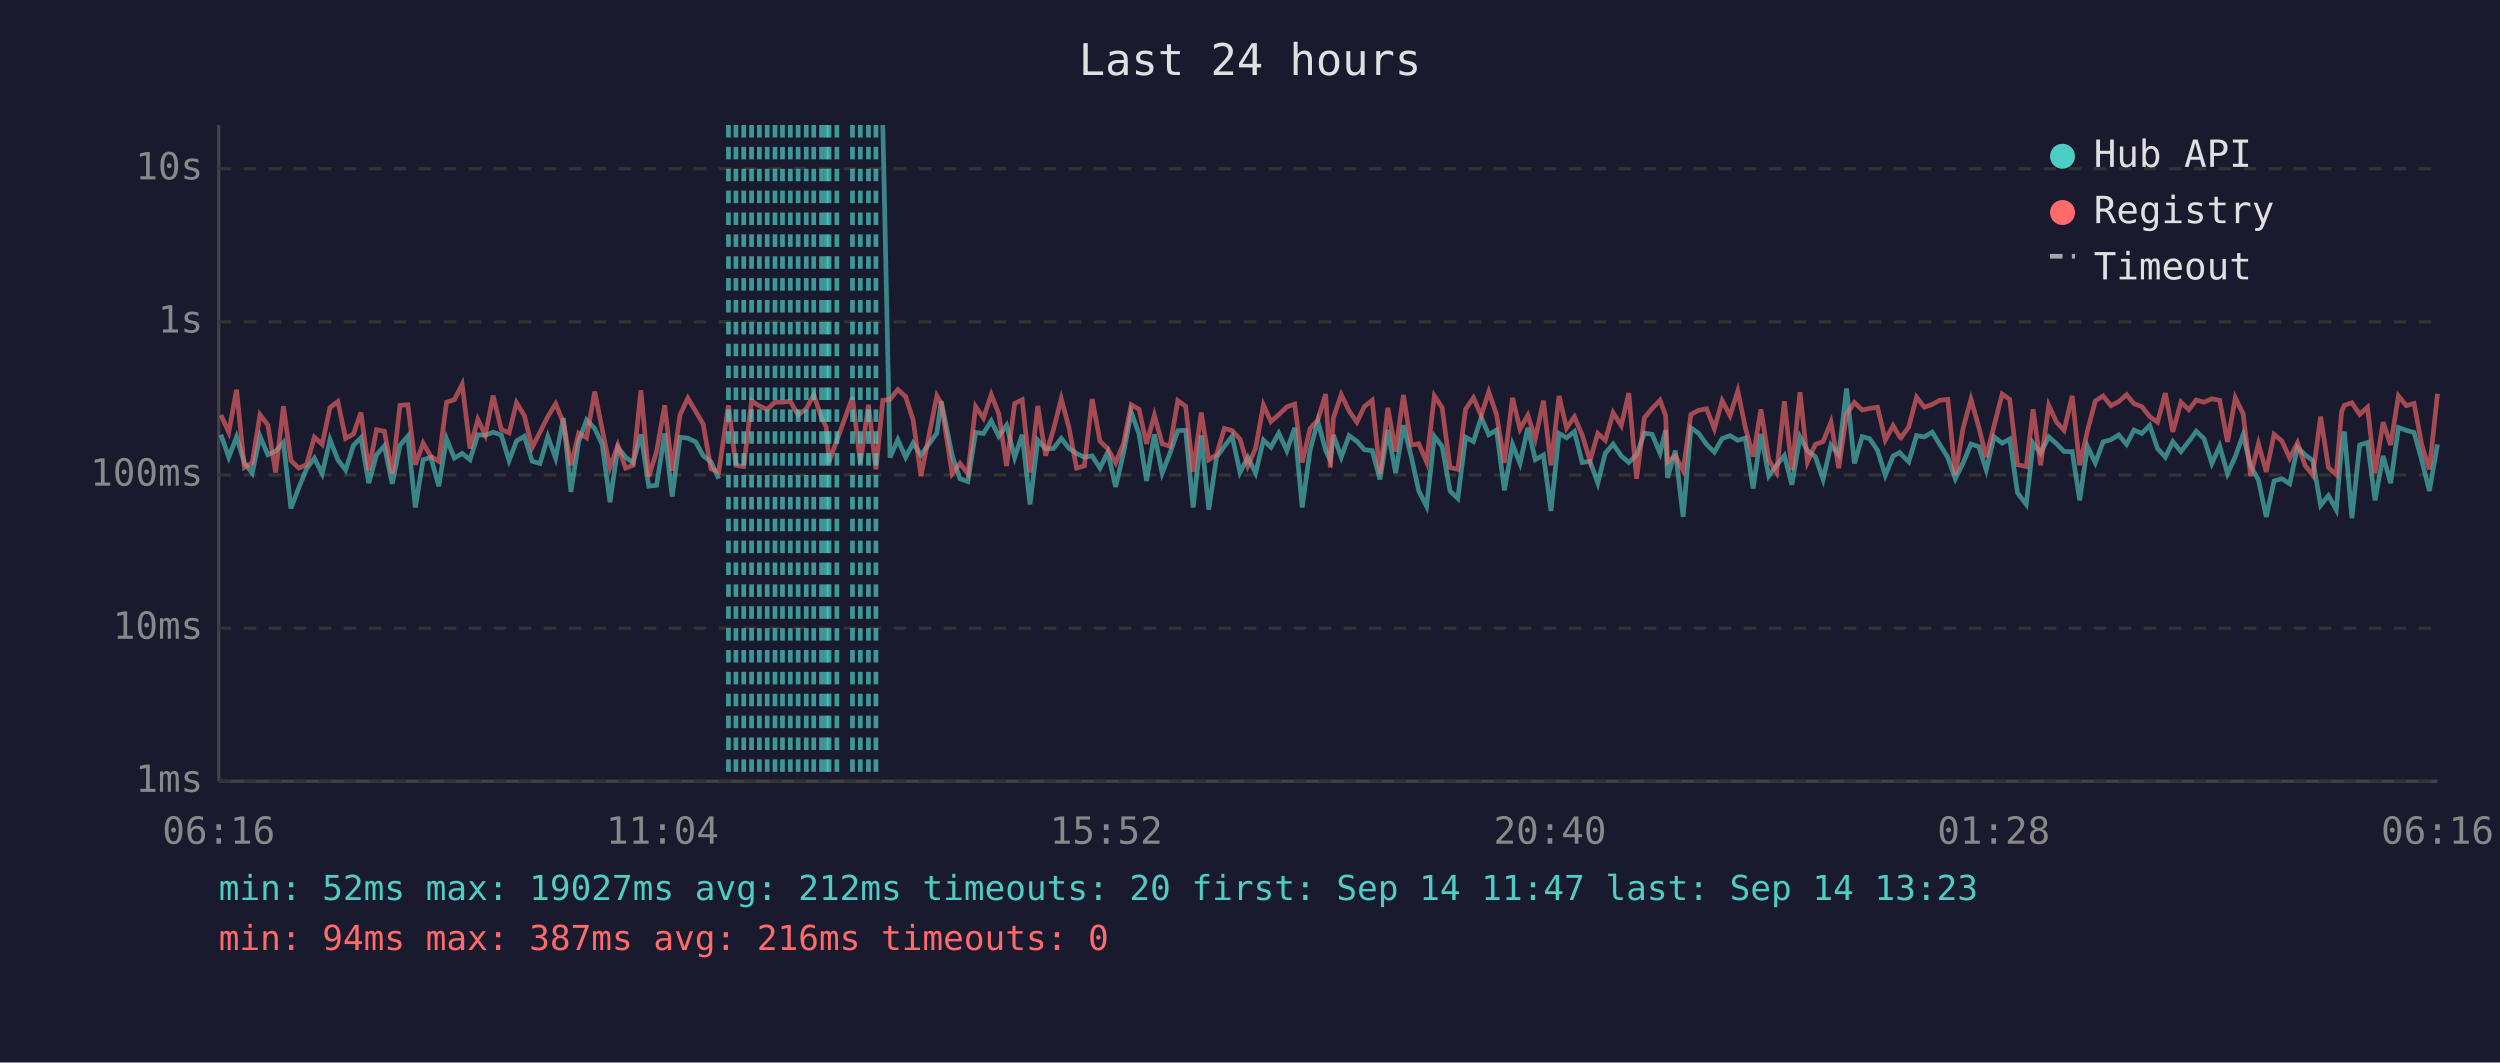
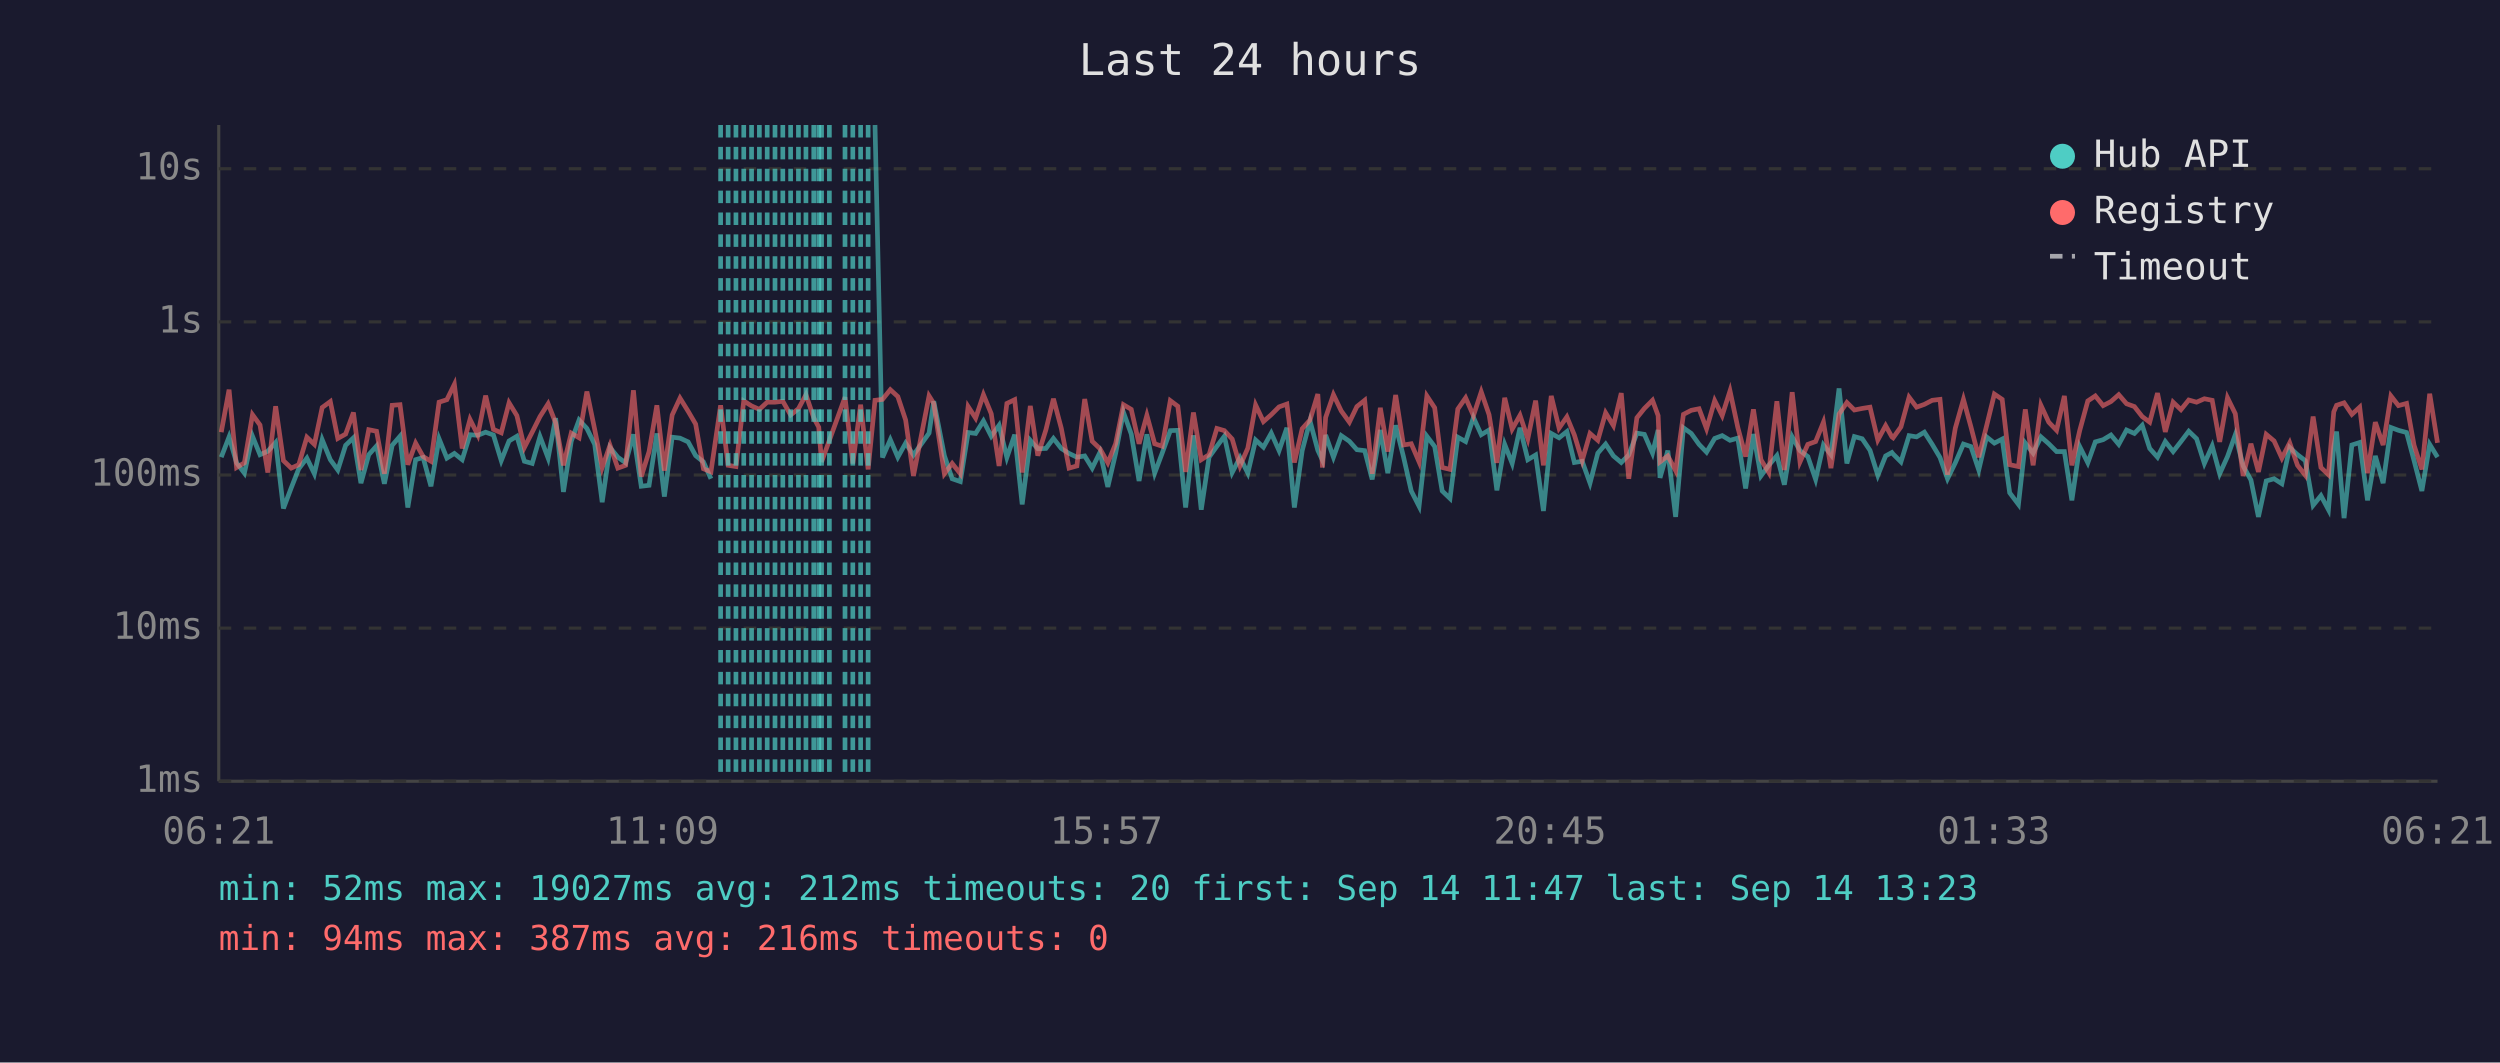
<svg xmlns="http://www.w3.org/2000/svg" viewBox="0 0 800 340" font-family="monospace" font-size="12">
  <rect width="800" height="340" fill="#1a1a2e" />
  <text x="400" y="24" fill="#e0e0e0" font-size="14" text-anchor="middle">Last 24 hours</text>
  <line x1="70" y1="40" x2="70" y2="250" stroke="#444" stroke-width="1" />
  <line x1="70" y1="250" x2="780" y2="250" stroke="#444" stroke-width="1" />
  <line x1="70" y1="250" x2="780" y2="250" stroke="#333" stroke-width="1" stroke-dasharray="4" />
  <text x="65" y="250" fill="#888" text-anchor="end" dominant-baseline="middle">1ms</text>
  <line x1="70" y1="201" x2="780" y2="201" stroke="#333" stroke-width="1" stroke-dasharray="4" />
  <text x="65" y="201" fill="#888" text-anchor="end" dominant-baseline="middle">10ms</text>
  <line x1="70" y1="152" x2="780" y2="152" stroke="#333" stroke-width="1" stroke-dasharray="4" />
  <text x="65" y="152" fill="#888" text-anchor="end" dominant-baseline="middle">100ms</text>
  <line x1="70" y1="103" x2="780" y2="103" stroke="#333" stroke-width="1" stroke-dasharray="4" />
  <text x="65" y="103" fill="#888" text-anchor="end" dominant-baseline="middle">1s</text>
  <line x1="70" y1="54" x2="780" y2="54" stroke="#333" stroke-width="1" stroke-dasharray="4" />
  <text x="65" y="54" fill="#888" text-anchor="end" dominant-baseline="middle">10s</text>
-   <text x="70" y="270" fill="#888" text-anchor="middle">06:16</text>
-   <text x="212" y="270" fill="#888" text-anchor="middle">11:04</text>
-   <text x="354" y="270" fill="#888" text-anchor="middle">15:52</text>
-   <text x="496" y="270" fill="#888" text-anchor="middle">20:40</text>
-   <text x="638" y="270" fill="#888" text-anchor="middle">01:28</text>
-   <text x="780" y="270" fill="#888" text-anchor="middle">06:16</text>
-   <polyline points="70.7,139.1 73.2,146.3 75.7,139.8 78.2,148.1 80.7,151.4 83.2,139.6 85.7,145.5 88.2,144.4 90.7,141.6 93.1,162.7 95.6,156.1 98.1,150.0 100.6,146.6 103.1,151.6 105.6,140.7 108.1,147.1 110.6,150.4 113.1,142.5 115.5,140.1 118.0,154.6 120.5,145.5 123.0,142.7 125.5,154.8 128.0,142.5 130.5,139.6 132.9,162.4 135.4,147.1 137.9,146.4 140.4,155.6 142.9,140.4 145.4,146.6 147.9,145.1 150.4,147.1 152.9,139.1 155.3,139.3 157.8,138.3 160.4,139.2 162.9,147.4 165.3,141.1 167.8,139.6 170.3,147.6 172.8,148.3 175.3,139.7 177.8,146.6 180.3,133.8 182.7,157.4 185.2,141.2 187.7,134.4 190.3,137.1 192.7,142.2 195.2,160.7 197.7,143.2 200.2,146.3 202.6,148.1 205.1,139.0 207.6,155.6 210.1,155.3 212.7,138.7 215.1,158.9 217.6,139.9 220.1,140.2 222.6,141.4 225.0,145.8 227.5,147.8 230.0,153.2" fill="none" stroke="#4ecdc4" stroke-width="1.5" opacity="0.6" />
-   <polyline points="282.5,40.0 284.8,146.4 287.3,140.7 289.8,146.3 292.2,141.8 294.7,145.6 299.8,138.6 301.2,128.4 304.7,145.8 307.2,153.2 309.7,154.1 312.2,138.4 314.7,138.7 317.2,134.7 319.6,139.6 322.1,136.1 324.7,146.4 327.1,139.1 329.6,161.4 332.1,140.9 334.6,143.6 337.1,143.5 339.6,140.3 342.1,143.5 344.5,145.1 347.0,146.3 349.5,145.9 352.0,149.8 354.5,144.7 357.0,155.8 359.5,145.1 362.0,131.9 364.5,138.9 366.9,153.9 369.4,139.0 371.9,151.4 374.4,145.0 376.9,137.8 379.4,137.7 381.8,162.4 384.4,139.3 386.8,163.1 389.3,146.3 391.8,142.8 394.3,139.6 396.8,151.2 399.3,146.4 401.8,151.4 404.3,140.8 406.7,143.1 409.2,138.6 411.8,144.2 414.3,136.9 416.7,162.4 419.2,144.2 421.7,134.7 424.2,144.1 425.7,147.3 426.7,139.2 429.2,146.3 431.7,139.4 434.2,141.2 436.6,143.9 439.1,144.2 441.6,153.4 444.1,137.6 446.6,151.4 449.1,136.1 451.6,146.1 454.0,157.1 456.5,162.0 459.0,139.6 461.5,142.9 464.0,157.1 466.5,159.5 469.0,139.9 471.5,141.3 474.0,133.6 476.4,139.1 478.9,137.6 481.4,156.9 484.0,142.2 486.4,148.3 488.9,136.9 491.3,147.1 493.9,145.6 496.3,163.5 498.9,138.7 501.3,140.1 503.8,138.1 506.3,148.0 508.8,147.6 511.3,154.6 513.7,145.0 516.2,142.1 518.8,145.9 521.2,148.0 523.7,145.6 526.2,138.6 528.7,139.0 531.2,145.0 533.0,137.6 533.6,152.9 536.1,144.2 538.6,165.4 541.1,136.9 543.6,138.7 546.1,142.2 548.6,144.7 551.1,140.3 553.6,139.4 556.1,140.9 558.5,140.2 561.0,156.3 563.5,138.9 566.0,152.3 568.5,148.9 571.0,145.8 573.4,155.1 576.0,139.8 578.4,144.2 580.9,146.1 583.4,153.4 585.9,142.4 588.4,145.5 590.9,124.3 593.4,148.3 595.9,139.7 598.3,140.4 600.8,144.1 603.3,152.1 605.8,145.9 607.9,144.8 608.3,145.3 610.8,147.8 613.3,139.4 615.8,139.8 618.3,138.3 620.7,142.2 623.3,146.4 625.7,153.2 628.2,148.1 630.7,142.1 633.2,142.9 635.6,150.4 638.1,139.8 640.7,141.8 643.1,140.5 645.6,157.7 648.4,161.4 650.6,141.8 653.0,145.0 655.6,139.8 658.1,142.0 660.5,144.5 663.1,144.5 665.5,160.1 668.0,142.9 670.5,148.1 673.0,141.4 675.5,140.7 678.0,139.2 680.5,142.2 682.9,137.6 685.4,138.7 687.9,136.1 690.4,143.5 692.9,146.3 695.3,141.3 697.9,144.5 700.4,141.3 702.8,138.0 705.3,140.4 707.8,148.3 710.3,142.7 712.8,151.6 715.3,146.1 717.8,139.1 720.2,149.1 722.7,153.6 725.2,165.4 727.7,153.9 730.2,153.2 732.7,154.8 735.2,143.2 737.6,145.5 740.1,147.4 742.6,161.7 745.1,158.6 747.6,163.1 749.3,143.1 750.2,138.1 752.6,165.8 755.1,142.4 757.6,141.6 760.0,160.1 762.6,145.9 765.0,154.6 767.5,136.8 770.0,137.7 772.5,138.4 775.0,147.4 777.4,157.1 780.0,142.2" fill="none" stroke="#4ecdc4" stroke-width="1.5" opacity="0.6" />
-   <polyline points="70.7,132.8 73.2,138.3 75.7,124.7 78.2,149.6 80.7,148.1 83.2,132.7 85.7,136.0 88.2,151.2 90.7,130.0 93.1,147.4 95.6,149.8 98.1,148.7 100.6,139.9 103.1,142.2 105.6,130.4 108.1,128.5 110.6,140.3 113.1,138.9 115.5,132.0 118.0,150.4 120.5,137.5 123.0,138.0 125.5,151.6 128.0,129.7 130.5,129.5 132.9,148.7 135.4,141.8 137.9,146.1 140.4,147.6 142.9,128.7 145.4,127.9 147.9,123.0 150.4,143.5 152.9,134.2 155.3,139.2 157.8,126.6 160.4,137.4 162.9,138.5 165.3,128.9 167.8,133.0 170.3,143.2 172.8,138.3 175.3,133.3 177.8,129.2 180.3,135.3 182.7,148.9 185.2,138.6 187.7,140.1 190.3,125.3 192.7,137.4 195.2,149.6 197.7,142.5 200.2,149.8 202.6,148.9 205.1,124.9 207.6,152.5 210.1,144.5 212.7,129.7 215.1,150.6 217.6,132.8 220.1,127.4 222.6,131.6 225.0,135.7 227.5,150.0 230.0,151.0 233.1,129.7 235.5,148.9 238.0,149.3 240.5,128.3 243.0,129.9 245.5,131.0 248.0,128.7 250.4,128.7 252.9,128.4 255.4,132.8 258.0,130.8 260.4,126.3 262.9,133.7 264.4,136.7 265.3,147.8 267.8,140.9 272.8,127.1 275.3,148.3 277.9,129.5 280.3,150.2 282.5,128.1 284.8,127.8 287.3,124.7 289.8,126.9 292.2,134.4 294.7,152.3 299.8,126.7 301.2,129.1 304.7,151.6 307.2,148.3 309.7,151.6 312.2,130.1 314.7,133.8 317.2,126.3 319.6,132.4 322.1,149.1 324.7,129.1 327.1,127.9 329.6,151.2 332.1,129.9 334.6,145.8 337.1,137.5 339.6,127.6 342.1,137.0 344.5,149.8 347.0,149.1 349.5,127.7 352.0,141.2 354.5,143.6 357.0,148.1 359.5,142.0 362.0,129.5 364.5,131.0 366.9,142.0 369.4,132.9 371.9,142.0 374.4,142.8 376.9,128.2 379.4,130.0 381.8,151.0 384.4,132.0 386.8,147.1 389.3,145.5 391.8,137.1 394.3,137.8 396.8,140.5 399.3,149.1 401.8,143.4 404.3,129.6 406.7,134.9 409.2,132.7 411.8,130.2 414.3,129.3 416.7,148.0 419.2,137.2 421.7,134.4 424.2,126.1 425.7,149.6 426.7,133.6 429.2,126.3 431.7,131.5 434.2,135.1 436.6,130.1 439.1,128.1 441.6,151.6 444.1,130.5 446.6,144.5 449.1,126.4 451.6,142.4 454.0,142.0 456.5,147.8 459.0,126.7 461.5,130.5 464.0,149.6 466.5,150.2 469.0,130.9 471.5,127.3 474.0,133.0 476.4,125.4 478.9,132.7 481.4,148.1 484.0,127.3 486.4,137.3 488.9,132.9 491.3,140.4 493.9,128.2 496.3,148.9 498.9,126.7 501.3,137.0 503.8,133.4 506.3,139.2 508.8,147.4 511.3,138.7 513.7,140.9 516.2,132.1 518.8,136.2 521.2,125.8 523.7,153.2 526.2,133.7 528.7,130.7 531.2,128.1 533.0,133.0 533.6,147.8 536.1,145.9 538.6,150.6 541.1,132.6 543.6,131.3 546.1,130.8 548.6,137.2 551.1,128.2 553.6,133.0 556.1,125.1 558.5,136.8 561.0,146.1 563.5,131.0 566.0,147.1 568.5,151.2 571.0,128.4 573.4,150.4 576.0,125.5 578.4,147.8 580.9,142.2 583.4,141.3 585.9,135.1 588.4,149.8 590.9,132.5 593.4,128.8 595.9,131.2 598.3,130.7 600.8,130.3 603.3,140.8 605.8,136.2 607.9,139.8 608.3,140.1 610.8,136.6 613.3,127.1 615.8,130.3 618.3,129.4 620.7,128.1 623.3,127.8 625.7,151.9 628.2,137.0 630.7,127.8 633.2,136.6 635.6,146.3 638.1,136.3 640.7,126.1 643.1,127.8 645.6,148.7 648.4,149.3 650.6,131.0 653.0,148.9 655.6,129.7 658.1,135.1 660.5,137.7 663.1,126.7 665.5,148.9 668.0,137.8 670.5,128.3 673.0,126.7 675.5,129.8 678.0,128.5 680.5,126.3 682.9,129.2 685.4,130.1 687.9,133.3 690.4,135.1 692.9,125.8 695.3,138.2 697.9,128.7 700.4,131.1 702.8,128.0 705.3,128.7 707.8,127.6 710.3,128.1 712.8,141.4 715.3,127.3 717.8,132.4 720.2,152.3 722.7,142.0 725.2,151.0 727.7,139.0 730.2,141.1 732.7,146.6 735.2,141.7 737.6,148.9 740.1,152.1 742.6,133.3 745.1,149.6 747.6,151.9 749.3,131.8 750.2,129.7 752.6,128.9 755.1,132.6 757.6,130.3 760.0,151.4 762.6,135.1 765.0,142.4 767.5,126.7 770.0,129.8 772.5,129.1 775.0,142.5 777.4,150.2 780.0,126.0" fill="none" stroke="#ff6b6b" stroke-width="1.5" opacity="0.6" />
-   <line x1="233.1" y1="40" x2="233.1" y2="250" stroke="#4ecdc4" stroke-width="1.5" stroke-dasharray="4,3" opacity="0.7" />
+   <text x="70" y="270" fill="#888" text-anchor="middle">06:21</text>
+   <text x="212" y="270" fill="#888" text-anchor="middle">11:09</text>
+   <text x="354" y="270" fill="#888" text-anchor="middle">15:57</text>
+   <text x="496" y="270" fill="#888" text-anchor="middle">20:45</text>
+   <text x="638" y="270" fill="#888" text-anchor="middle">01:33</text>
+   <text x="780" y="270" fill="#888" text-anchor="middle">06:21</text>
+   <polyline points="70.8,146.3 73.3,139.8 75.7,148.1 78.2,151.4 80.8,139.6 83.2,145.5 85.7,144.4 88.2,141.6 90.7,162.7 93.2,156.1 95.6,150.0 98.2,146.6 100.6,151.6 103.1,140.7 105.7,147.1 108.1,150.4 110.6,142.5 113.1,140.1 115.5,154.6 118.0,145.5 120.5,142.7 123.0,154.8 125.5,142.5 128.0,139.6 130.5,162.4 133.0,147.1 135.4,146.4 137.9,155.6 140.5,140.4 143.0,146.6 145.4,145.1 147.9,147.1 150.4,139.1 152.9,139.3 155.4,138.3 157.9,139.2 160.4,147.4 162.9,141.1 165.4,139.6 167.8,147.6 170.3,148.3 172.8,139.7 175.4,146.6 177.8,133.8 180.3,157.4 182.8,141.2 185.3,134.4 187.8,137.1 190.3,142.2 192.7,160.7 195.2,143.2 197.7,146.3 200.2,148.1 202.7,139.0 205.2,155.6 207.7,155.3 210.2,138.7 212.6,158.9 215.1,139.9 217.6,140.2 220.2,141.4 222.6,145.8 225.1,147.8 227.5,153.2" fill="none" stroke="#4ecdc4" stroke-width="1.5" opacity="0.6" />
+   <polyline points="280.0,40.0 282.4,146.4 284.9,140.7 287.3,146.3 289.8,141.8 292.3,145.6 297.3,138.6 298.8,128.4 302.2,145.8 304.7,153.2 307.3,154.1 309.8,138.4 312.2,138.7 314.7,134.7 317.2,139.6 319.7,136.1 322.2,146.4 324.7,139.1 327.1,161.4 329.7,140.9 332.1,143.6 334.7,143.5 337.1,140.3 339.6,143.5 342.1,145.1 344.6,146.3 347.1,145.9 349.5,149.8 352.0,144.7 354.5,155.8 357.0,145.1 359.5,131.9 362.0,138.9 364.5,153.9 367.0,139.0 369.5,151.4 371.9,145.0 374.5,137.8 376.9,137.7 379.4,162.4 381.9,139.3 384.4,163.1 386.9,146.3 389.4,142.8 391.8,139.6 394.3,151.2 396.8,146.4 399.3,151.4 401.8,140.8 404.3,143.1 406.8,138.6 409.3,144.2 411.8,136.9 414.2,162.4 416.7,144.2 419.2,134.7 421.7,144.1 423.2,147.3 424.2,139.2 426.7,146.3 429.2,139.4 431.8,141.2 434.2,143.9 436.7,144.2 439.1,153.4 441.7,137.6 444.1,151.4 446.6,136.1 449.1,146.1 451.6,157.1 454.1,162.0 456.6,139.6 459.1,142.9 461.5,157.1 464.0,159.5 466.5,139.9 469.0,141.3 471.5,133.6 474.0,139.1 476.5,137.6 479.0,156.9 481.5,142.2 483.9,148.3 486.4,136.9 488.9,147.1 491.4,145.6 493.9,163.5 496.4,138.7 498.9,140.1 501.4,138.1 503.8,148.0 506.3,147.6 508.8,154.6 511.3,145.0 513.8,142.1 516.3,145.9 518.8,148.0 521.2,145.6 523.8,138.6 526.2,139.0 528.8,145.0 530.6,137.6 531.2,152.9 533.7,144.2 536.2,165.4 538.7,136.9 541.2,138.7 543.7,142.2 546.1,144.7 548.7,140.3 551.1,139.4 553.6,140.9 556.1,140.2 558.6,156.3 561.1,138.9 563.5,152.3 566.0,148.9 568.6,145.8 571.0,155.1 573.5,139.8 576.0,144.2 578.5,146.1 581.0,153.4 583.5,142.4 585.9,145.5 588.5,124.3 591.0,148.3 593.4,139.7 595.9,140.4 598.4,144.1 600.9,152.1 603.4,145.9 605.4,144.8 605.8,145.3 608.3,147.8 610.9,139.4 613.3,139.8 615.8,138.3 618.3,142.2 620.8,146.4 623.2,153.2 625.7,148.1 628.3,142.1 630.7,142.9 633.2,150.4 635.7,139.8 638.2,141.8 640.7,140.5 643.1,157.7 645.9,161.4 648.1,141.8 650.6,145.0 653.1,139.8 655.6,142.0 658.1,144.5 660.6,144.5 663.0,160.1 665.5,142.9 668.1,148.1 670.5,141.4 673.0,140.7 675.5,139.2 678.0,142.2 680.5,137.6 683.0,138.7 685.5,136.1 687.9,143.5 690.4,146.3 692.9,141.3 695.4,144.5 697.9,141.3 700.4,138.0 702.9,140.4 705.4,148.3 707.9,142.7 710.3,151.6 712.8,146.1 715.3,139.1 717.8,149.1 720.3,153.6 722.7,165.4 725.2,153.9 727.7,153.2 730.2,154.8 732.7,143.2 735.2,145.5 737.7,147.4 740.2,161.7 742.7,158.6 745.1,163.1 746.8,143.1 747.7,138.1 750.1,165.8 752.6,142.4 755.1,141.6 757.6,160.1 760.1,145.9 762.6,154.6 765.1,136.8 767.5,137.7 770.1,138.4 772.5,147.4 775.0,157.1 777.5,142.2 780.0,146.3" fill="none" stroke="#4ecdc4" stroke-width="1.5" opacity="0.6" />
+   <polyline points="70.8,138.3 73.3,124.7 75.7,149.6 78.2,148.1 80.8,132.7 83.2,136.0 85.7,151.2 88.2,130.0 90.7,147.4 93.2,149.8 95.6,148.7 98.2,139.9 100.6,142.2 103.1,130.4 105.7,128.5 108.1,140.3 110.6,138.9 113.1,132.0 115.5,150.4 118.0,137.5 120.5,138.0 123.0,151.6 125.5,129.7 128.0,129.5 130.5,148.7 133.0,141.8 135.4,146.1 137.9,147.6 140.5,128.7 143.0,127.9 145.4,123.0 147.9,143.5 150.4,134.2 152.9,139.2 155.4,126.6 157.9,137.4 160.4,138.5 162.9,128.9 165.4,133.0 167.8,143.2 170.3,138.3 172.8,133.3 175.4,129.2 177.8,135.3 180.3,148.9 182.8,138.6 185.3,140.1 187.8,125.3 190.3,137.4 192.7,149.6 195.2,142.5 197.7,149.8 200.2,148.9 202.7,124.9 205.2,152.5 207.7,144.5 210.2,129.7 212.6,150.6 215.1,132.8 217.6,127.4 220.2,131.6 222.6,135.7 225.1,150.0 227.5,151.0 230.6,129.7 233.0,148.9 235.5,149.3 238.0,128.3 240.5,129.9 243.0,131.0 245.5,128.7 248.0,128.7 250.5,128.4 253.0,132.8 255.5,130.8 257.9,126.3 260.4,133.7 262.0,136.7 262.9,147.8 265.4,140.9 270.4,127.1 272.9,148.3 275.4,129.5 277.8,150.2 280.0,128.1 282.4,127.8 284.9,124.7 287.3,126.9 289.8,134.4 292.3,152.3 297.3,126.7 298.8,129.1 302.2,151.6 304.7,148.3 307.3,151.6 309.8,130.1 312.2,133.8 314.7,126.3 317.2,132.4 319.7,149.1 322.2,129.1 324.7,127.9 327.1,151.2 329.7,129.9 332.1,145.8 334.7,137.5 337.1,127.6 339.6,137.0 342.1,149.8 344.6,149.1 347.1,127.7 349.5,141.2 352.0,143.6 354.5,148.1 357.0,142.0 359.5,129.5 362.0,131.0 364.5,142.0 367.0,132.9 369.5,142.0 371.9,142.8 374.5,128.2 376.9,130.0 379.4,151.0 381.9,132.0 384.4,147.1 386.9,145.5 389.4,137.1 391.8,137.8 394.3,140.5 396.8,149.1 399.3,143.4 401.8,129.6 404.3,134.9 406.8,132.7 409.3,130.2 411.8,129.3 414.2,148.0 416.7,137.2 419.2,134.4 421.7,126.1 423.2,149.6 424.2,133.6 426.7,126.3 429.2,131.5 431.8,135.1 434.2,130.1 436.7,128.1 439.1,151.6 441.7,130.5 444.1,144.5 446.6,126.4 449.1,142.4 451.6,142.0 454.1,147.8 456.6,126.7 459.1,130.5 461.5,149.6 464.0,150.2 466.5,130.9 469.0,127.3 471.5,133.0 474.0,125.4 476.5,132.7 479.0,148.1 481.5,127.3 483.9,137.3 486.4,132.9 488.9,140.4 491.4,128.2 493.9,148.9 496.4,126.7 498.9,137.0 501.4,133.4 503.8,139.2 506.3,147.4 508.8,138.7 511.3,140.9 513.8,132.1 516.3,136.2 518.8,125.8 521.2,153.2 523.8,133.7 526.2,130.7 528.8,128.1 530.6,133.0 531.2,147.8 533.7,145.9 536.2,150.6 538.7,132.6 541.2,131.3 543.7,130.8 546.1,137.2 548.7,128.2 551.1,133.0 553.6,125.1 556.1,136.8 558.6,146.1 561.1,131.0 563.5,147.1 566.0,151.2 568.6,128.4 571.0,150.4 573.5,125.5 576.0,147.8 578.5,142.2 581.0,141.3 583.5,135.1 585.9,149.8 588.5,132.5 591.0,128.8 593.4,131.2 595.9,130.7 598.4,130.3 600.9,140.8 603.4,136.2 605.4,139.8 605.8,140.1 608.3,136.6 610.9,127.1 613.3,130.3 615.8,129.4 618.3,128.1 620.8,127.8 623.2,151.9 625.7,137.0 628.3,127.8 630.7,136.6 633.2,146.3 635.7,136.3 638.2,126.1 640.7,127.8 643.1,148.7 645.9,149.3 648.1,131.0 650.6,148.9 653.1,129.7 655.6,135.1 658.1,137.7 660.6,126.7 663.0,148.9 665.5,137.8 668.1,128.3 670.5,126.7 673.0,129.8 675.5,128.5 678.0,126.3 680.5,129.2 683.0,130.1 685.5,133.3 687.9,135.1 690.4,125.8 692.9,138.2 695.4,128.7 697.9,131.1 700.4,128.0 702.9,128.7 705.4,127.6 707.9,128.1 710.3,141.4 712.8,127.3 715.3,132.4 717.8,152.3 720.3,142.0 722.7,151.0 725.2,139.0 727.7,141.1 730.2,146.6 732.7,141.7 735.2,148.9 737.7,152.1 740.2,133.3 742.7,149.6 745.1,151.9 746.8,131.8 747.7,129.7 750.1,128.9 752.6,132.6 755.1,130.3 757.6,151.4 760.1,135.1 762.6,142.4 765.1,126.7 767.5,129.8 770.1,129.1 772.5,142.5 775.0,150.2 777.5,126.0 780.0,141.7" fill="none" stroke="#ff6b6b" stroke-width="1.5" opacity="0.6" />
+   <line x1="230.6" y1="40" x2="230.6" y2="250" stroke="#4ecdc4" stroke-width="1.5" stroke-dasharray="4,3" opacity="0.7" />
+   <line x1="233.0" y1="40" x2="233.0" y2="250" stroke="#4ecdc4" stroke-width="1.5" stroke-dasharray="4,3" opacity="0.7" />
  <line x1="235.5" y1="40" x2="235.5" y2="250" stroke="#4ecdc4" stroke-width="1.5" stroke-dasharray="4,3" opacity="0.7" />
  <line x1="238.0" y1="40" x2="238.0" y2="250" stroke="#4ecdc4" stroke-width="1.5" stroke-dasharray="4,3" opacity="0.7" />
  <line x1="240.5" y1="40" x2="240.5" y2="250" stroke="#4ecdc4" stroke-width="1.5" stroke-dasharray="4,3" opacity="0.7" />
  <line x1="243.0" y1="40" x2="243.0" y2="250" stroke="#4ecdc4" stroke-width="1.5" stroke-dasharray="4,3" opacity="0.7" />
  <line x1="245.5" y1="40" x2="245.5" y2="250" stroke="#4ecdc4" stroke-width="1.5" stroke-dasharray="4,3" opacity="0.7" />
  <line x1="248.0" y1="40" x2="248.0" y2="250" stroke="#4ecdc4" stroke-width="1.5" stroke-dasharray="4,3" opacity="0.7" />
-   <line x1="250.4" y1="40" x2="250.4" y2="250" stroke="#4ecdc4" stroke-width="1.5" stroke-dasharray="4,3" opacity="0.7" />
-   <line x1="252.9" y1="40" x2="252.9" y2="250" stroke="#4ecdc4" stroke-width="1.5" stroke-dasharray="4,3" opacity="0.7" />
-   <line x1="255.4" y1="40" x2="255.4" y2="250" stroke="#4ecdc4" stroke-width="1.5" stroke-dasharray="4,3" opacity="0.7" />
-   <line x1="258.0" y1="40" x2="258.0" y2="250" stroke="#4ecdc4" stroke-width="1.5" stroke-dasharray="4,3" opacity="0.7" />
+   <line x1="250.5" y1="40" x2="250.5" y2="250" stroke="#4ecdc4" stroke-width="1.5" stroke-dasharray="4,3" opacity="0.7" />
+   <line x1="253.0" y1="40" x2="253.0" y2="250" stroke="#4ecdc4" stroke-width="1.5" stroke-dasharray="4,3" opacity="0.7" />
+   <line x1="255.5" y1="40" x2="255.5" y2="250" stroke="#4ecdc4" stroke-width="1.5" stroke-dasharray="4,3" opacity="0.7" />
+   <line x1="257.9" y1="40" x2="257.9" y2="250" stroke="#4ecdc4" stroke-width="1.5" stroke-dasharray="4,3" opacity="0.7" />
  <line x1="260.4" y1="40" x2="260.4" y2="250" stroke="#4ecdc4" stroke-width="1.5" stroke-dasharray="4,3" opacity="0.7" />
+   <line x1="262.0" y1="40" x2="262.0" y2="250" stroke="#4ecdc4" stroke-width="1.5" stroke-dasharray="4,3" opacity="0.7" />
  <line x1="262.9" y1="40" x2="262.9" y2="250" stroke="#4ecdc4" stroke-width="1.5" stroke-dasharray="4,3" opacity="0.7" />
-   <line x1="264.4" y1="40" x2="264.4" y2="250" stroke="#4ecdc4" stroke-width="1.5" stroke-dasharray="4,3" opacity="0.7" />
-   <line x1="265.3" y1="40" x2="265.3" y2="250" stroke="#4ecdc4" stroke-width="1.5" stroke-dasharray="4,3" opacity="0.7" />
-   <line x1="267.8" y1="40" x2="267.8" y2="250" stroke="#4ecdc4" stroke-width="1.5" stroke-dasharray="4,3" opacity="0.7" />
-   <line x1="272.8" y1="40" x2="272.8" y2="250" stroke="#4ecdc4" stroke-width="1.5" stroke-dasharray="4,3" opacity="0.7" />
-   <line x1="275.3" y1="40" x2="275.3" y2="250" stroke="#4ecdc4" stroke-width="1.5" stroke-dasharray="4,3" opacity="0.7" />
-   <line x1="277.9" y1="40" x2="277.9" y2="250" stroke="#4ecdc4" stroke-width="1.5" stroke-dasharray="4,3" opacity="0.7" />
-   <line x1="280.3" y1="40" x2="280.3" y2="250" stroke="#4ecdc4" stroke-width="1.5" stroke-dasharray="4,3" opacity="0.7" />
+   <line x1="265.4" y1="40" x2="265.4" y2="250" stroke="#4ecdc4" stroke-width="1.5" stroke-dasharray="4,3" opacity="0.7" />
+   <line x1="270.4" y1="40" x2="270.4" y2="250" stroke="#4ecdc4" stroke-width="1.5" stroke-dasharray="4,3" opacity="0.7" />
+   <line x1="272.9" y1="40" x2="272.9" y2="250" stroke="#4ecdc4" stroke-width="1.5" stroke-dasharray="4,3" opacity="0.7" />
+   <line x1="275.4" y1="40" x2="275.4" y2="250" stroke="#4ecdc4" stroke-width="1.5" stroke-dasharray="4,3" opacity="0.7" />
+   <line x1="277.8" y1="40" x2="277.8" y2="250" stroke="#4ecdc4" stroke-width="1.5" stroke-dasharray="4,3" opacity="0.7" />
  <circle cx="660" cy="50" r="4" fill="#4ecdc4" />
  <text x="670" y="50" fill="#e0e0e0" dominant-baseline="middle">Hub API</text>
  <circle cx="660" cy="68" r="4" fill="#ff6b6b" />
  <text x="670" y="68" fill="#e0e0e0" dominant-baseline="middle">Registry</text>
  <line x1="656" y1="82" x2="664" y2="82" stroke="#e0e0e0" stroke-width="1.5" stroke-dasharray="4,3" opacity="0.7" />
  <text x="670" y="86" fill="#e0e0e0" dominant-baseline="middle">Timeout</text>
  <text x="70" y="288" fill="#4ecdc4" font-size="11">min: 52ms  max: 19027ms  avg: 212ms  timeouts: 20  first: Sep 14 11:47  last: Sep 14 13:23</text>
  <text x="70" y="304" fill="#ff6b6b" font-size="11">min: 94ms  max: 387ms  avg: 216ms  timeouts: 0</text>
</svg>
